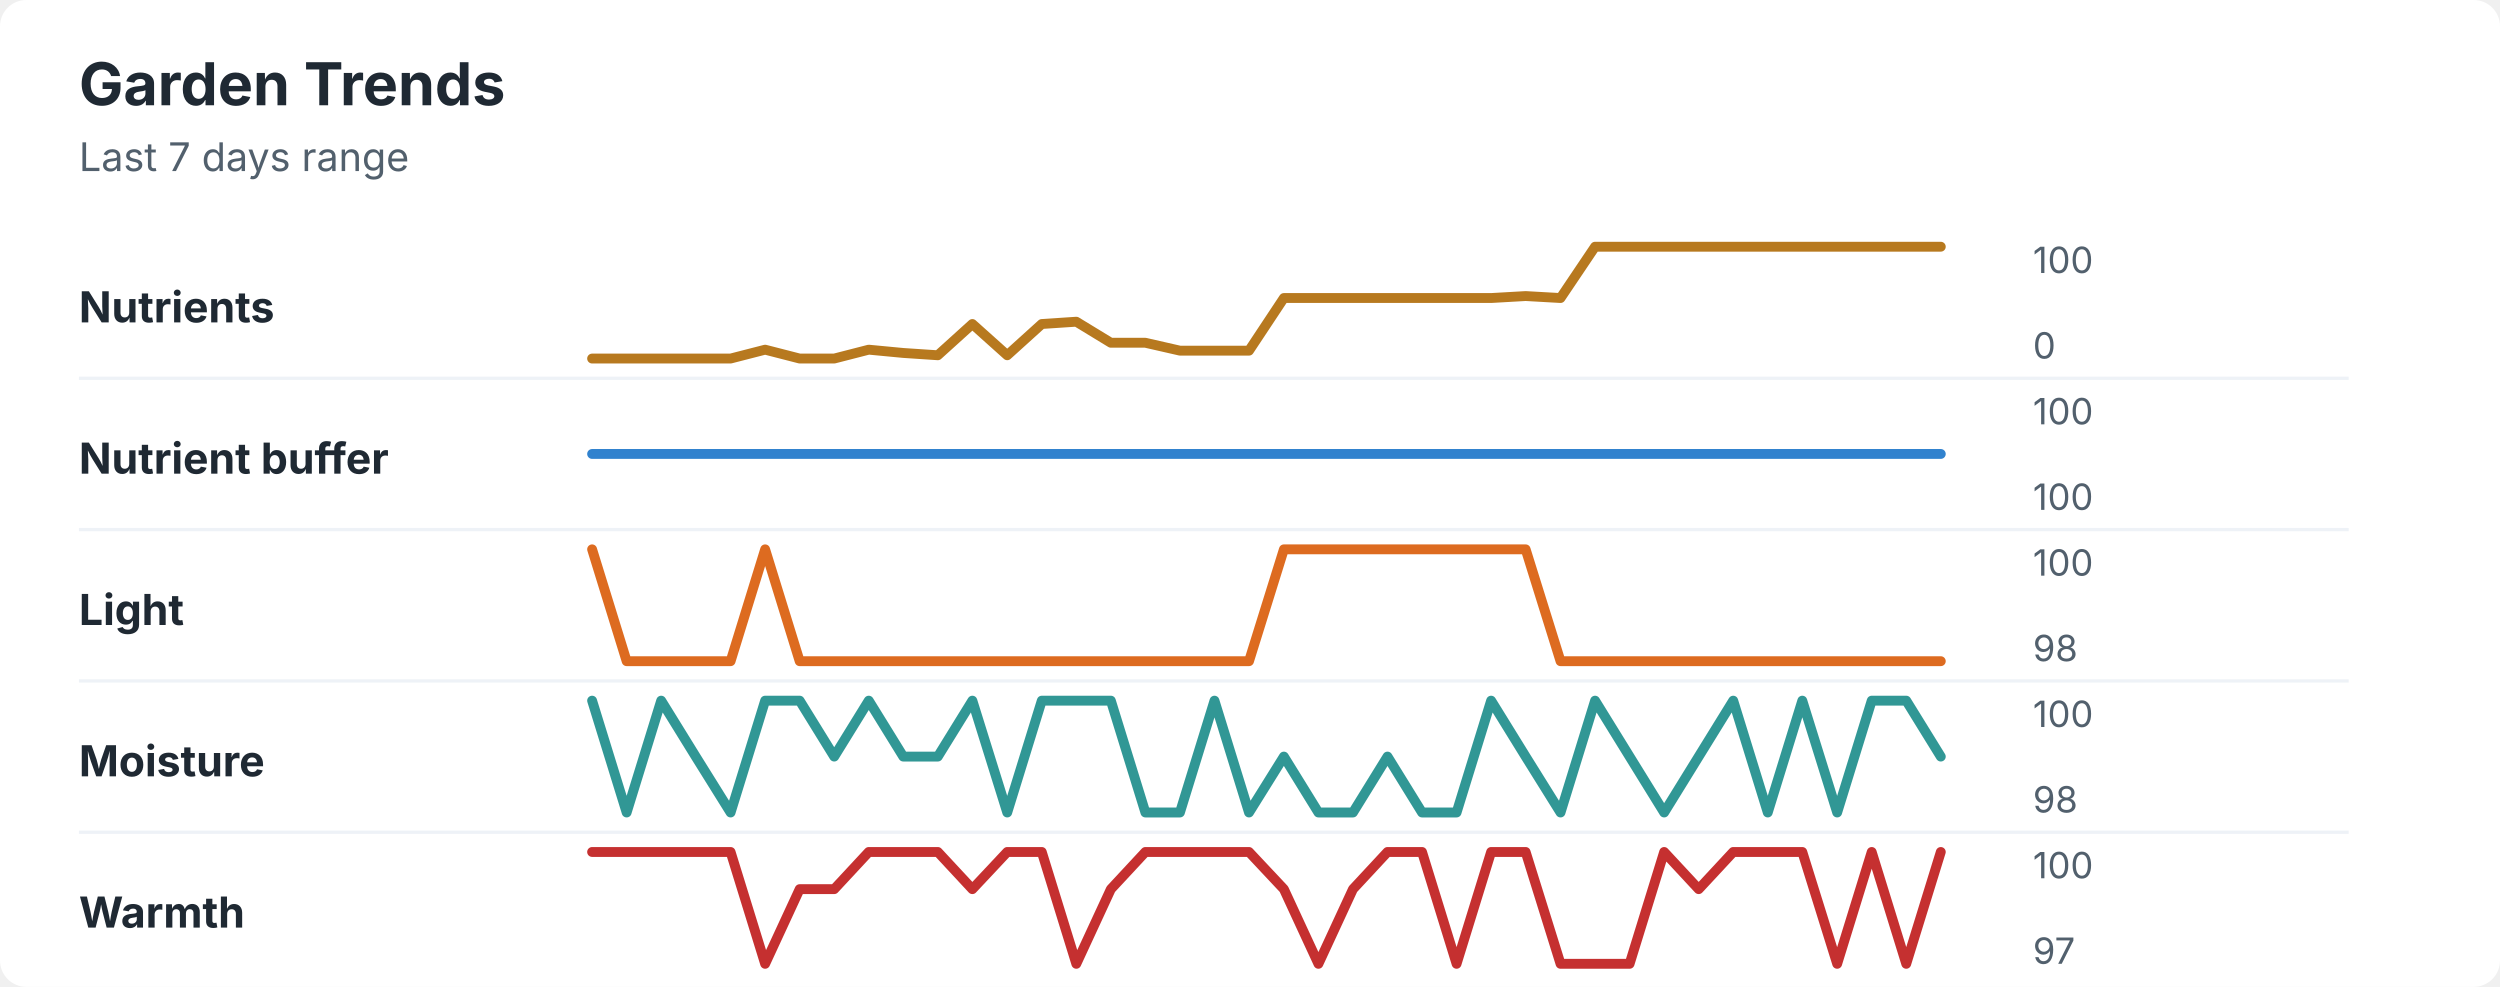
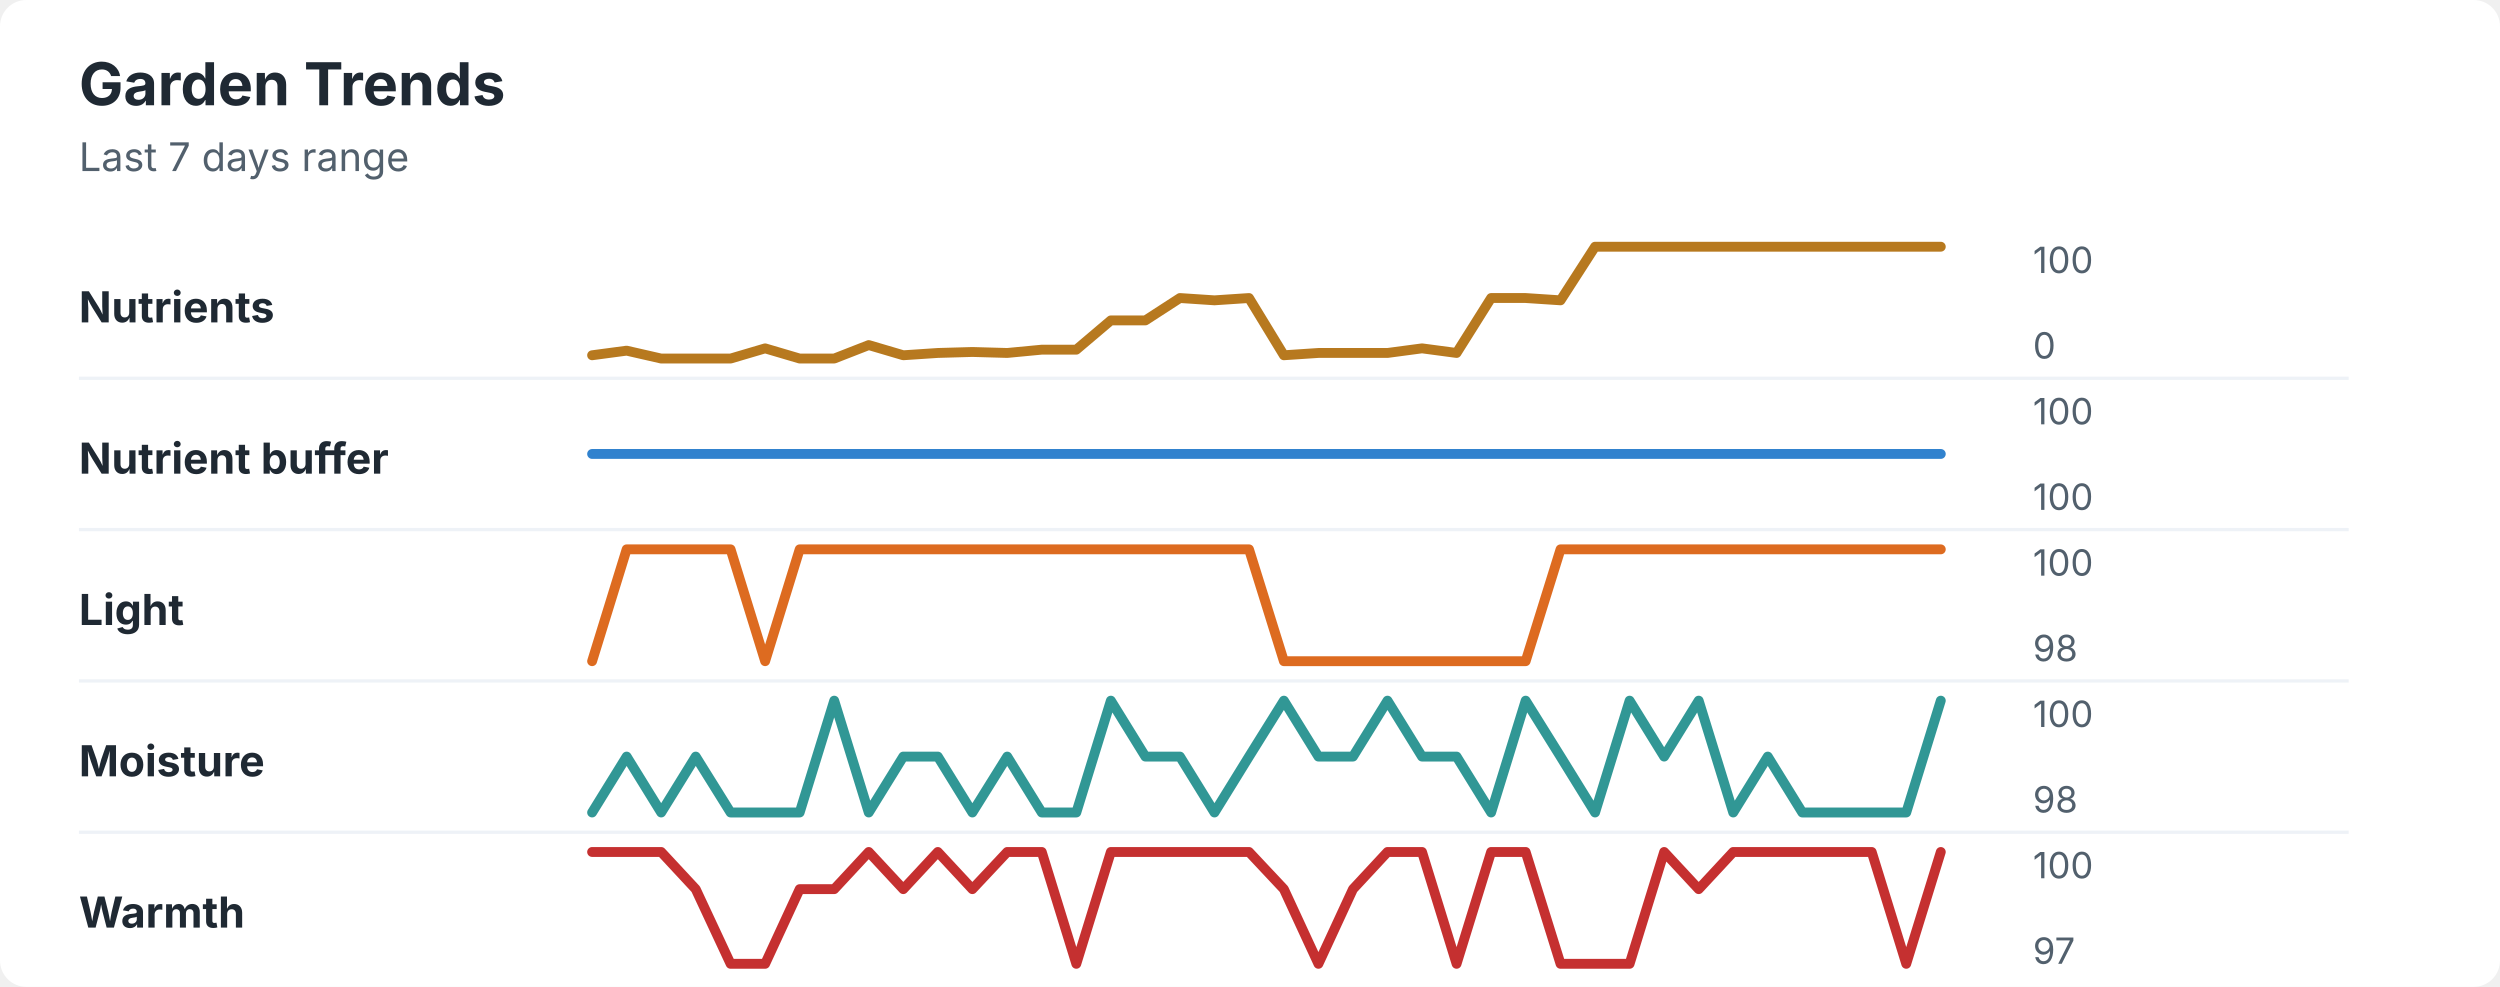
<svg xmlns="http://www.w3.org/2000/svg" width="760" height="300" viewBox="0 0 760 300" role="img" aria-labelledby="title desc">
  <rect width="760" height="300" rx="8" fill="#ffffff" />
  <style>
    text { font-family: -apple-system, BlinkMacSystemFont, "Segoe UI", sans-serif; }
    .title { font-size: 18px; font-weight: 700; fill: #1f2933; }
    .subtitle { font-size: 12px; fill: #52606d; }
    .label { font-size: 13px; font-weight: 650; fill: #1f2933; }
    .axis-value { font-size: 11px; fill: #52606d; }
    .separator { stroke: #eef2f7; stroke-width: 1; }
  </style>
  <text x="24" y="32" class="title">Garden Trends</text>
  <text x="24" y="52" class="subtitle">Last 7 days range</text>
  <text x="24" y="98" class="label">Nutrients</text>
-   <polyline points="180.0,109.0 190.5,109.0 201.0,109.0 211.5,109.0 222.1,109.0 232.6,106.3 243.1,109.0 253.6,109.0 264.1,106.3 274.6,107.3 285.1,108.0 295.6,98.5 306.2,108.0 316.7,98.5 327.2,97.8 337.7,104.2 348.2,104.2 358.7,106.6 369.2,106.6 379.7,106.6 390.3,90.6 400.8,90.6 411.3,90.6 421.8,90.6 432.3,90.6 442.8,90.6 453.3,90.6 463.8,90.0 474.4,90.6 484.9,75.0 495.4,75.0 505.9,75.0 516.4,75.0 526.9,75.0 537.4,75.0 547.9,75.0 558.5,75.0 569.0,75.0 579.5,75.0 590.0,75.0 " fill="none" stroke="#b7791f" stroke-width="3" stroke-linecap="round" stroke-linejoin="round" />
+   <polyline points="180.0,108.0 190.5,106.6 201.0,109.0 211.5,109.0 222.1,109.0 232.6,105.9 243.1,109.0 253.6,109.0 264.1,104.9 274.6,108.0 285.1,107.3 295.6,107.0 306.2,107.3 316.7,106.3 327.2,106.3 337.7,97.4 348.2,97.4 358.7,90.6 369.2,91.3 379.7,90.6 390.3,108.0 400.8,107.3 411.3,107.3 421.8,107.3 432.3,105.9 442.8,107.3 453.3,90.6 463.8,90.6 474.4,91.3 484.9,75.0 495.4,75.0 505.9,75.0 516.4,75.0 526.9,75.0 537.4,75.0 547.9,75.0 558.5,75.0 569.0,75.0 579.5,75.0 590.0,75.0 " fill="none" stroke="#b7791f" stroke-width="3" stroke-linecap="round" stroke-linejoin="round" />
  <text x="618" y="83" class="axis-value">100</text>
  <text x="618" y="109" class="axis-value">0</text>
  <line x1="24" y1="115.0" x2="714" y2="115.0" class="separator" />
  <text x="24" y="144" class="label">Nutrient buffer</text>
  <polyline points="180.0,138.0 190.5,138.0 201.0,138.0 211.5,138.0 222.1,138.0 232.6,138.0 243.1,138.0 253.6,138.0 264.1,138.0 274.6,138.0 285.1,138.0 295.6,138.0 306.2,138.0 316.7,138.0 327.2,138.0 337.7,138.0 348.2,138.0 358.7,138.0 369.2,138.0 379.7,138.0 390.3,138.0 400.8,138.0 411.3,138.0 421.8,138.0 432.3,138.0 442.8,138.0 453.3,138.0 463.8,138.0 474.4,138.0 484.9,138.0 495.4,138.0 505.9,138.0 516.4,138.0 526.9,138.0 537.4,138.0 547.9,138.0 558.5,138.0 569.0,138.0 579.5,138.0 590.0,138.0 " fill="none" stroke="#3182ce" stroke-width="3" stroke-linecap="round" stroke-linejoin="round" />
  <text x="618" y="129" class="axis-value">100</text>
  <text x="618" y="155" class="axis-value">100</text>
  <line x1="24" y1="161.0" x2="714" y2="161.0" class="separator" />
  <text x="24" y="190" class="label">Light</text>
-   <polyline points="180.0,167.0 190.5,201.0 201.0,201.0 211.5,201.0 222.1,201.0 232.6,167.0 243.1,201.0 253.6,201.0 264.1,201.0 274.6,201.0 285.1,201.0 295.6,201.0 306.2,201.0 316.7,201.0 327.2,201.0 337.7,201.0 348.2,201.0 358.7,201.0 369.2,201.0 379.7,201.0 390.3,167.0 400.8,167.0 411.3,167.0 421.8,167.0 432.3,167.0 442.8,167.0 453.3,167.0 463.8,167.0 474.4,201.0 484.9,201.0 495.4,201.0 505.9,201.0 516.4,201.0 526.9,201.0 537.4,201.0 547.9,201.0 558.5,201.0 569.0,201.0 579.5,201.0 590.0,201.0 " fill="none" stroke="#dd6b20" stroke-width="3" stroke-linecap="round" stroke-linejoin="round" />
+   <polyline points="180.0,201.0 190.5,167.0 201.0,167.0 211.5,167.0 222.1,167.0 232.6,201.0 243.1,167.0 253.6,167.0 264.1,167.0 274.6,167.0 285.1,167.0 295.6,167.0 306.2,167.0 316.7,167.0 327.2,167.0 337.7,167.0 348.2,167.0 358.7,167.0 369.2,167.0 379.7,167.0 390.3,201.0 400.8,201.0 411.3,201.0 421.8,201.0 432.3,201.0 442.8,201.0 453.3,201.0 463.8,201.0 474.4,167.0 484.9,167.0 495.4,167.0 505.9,167.0 516.4,167.0 526.9,167.0 537.4,167.0 547.9,167.0 558.5,167.0 569.0,167.0 579.5,167.0 590.0,167.0 " fill="none" stroke="#dd6b20" stroke-width="3" stroke-linecap="round" stroke-linejoin="round" />
  <text x="618" y="175" class="axis-value">100</text>
  <text x="618" y="201" class="axis-value">98</text>
  <line x1="24" y1="207.0" x2="714" y2="207.0" class="separator" />
  <text x="24" y="236" class="label">Moisture</text>
-   <polyline points="180.0,213.0 190.5,247.0 201.0,213.0 211.5,230.0 222.1,247.0 232.6,213.0 243.1,213.0 253.6,230.0 264.1,213.0 274.6,230.0 285.1,230.0 295.6,213.0 306.2,247.0 316.7,213.0 327.2,213.0 337.7,213.0 348.2,247.0 358.7,247.0 369.2,213.0 379.7,247.0 390.3,230.0 400.8,247.0 411.3,247.0 421.8,230.0 432.3,247.0 442.8,247.0 453.3,213.0 463.8,230.0 474.4,247.0 484.9,213.0 495.4,230.0 505.9,247.0 516.4,230.0 526.9,213.0 537.4,247.0 547.9,213.0 558.5,247.0 569.0,213.0 579.5,213.0 590.0,230.0 " fill="none" stroke="#319795" stroke-width="3" stroke-linecap="round" stroke-linejoin="round" />
+   <polyline points="180.0,247.0 190.5,230.0 201.0,247.0 211.5,230.0 222.1,247.0 232.6,247.0 243.1,247.0 253.6,213.0 264.1,247.0 274.6,230.0 285.1,230.0 295.6,247.0 306.2,230.0 316.7,247.0 327.2,247.0 337.7,213.0 348.2,230.0 358.7,230.0 369.2,247.0 379.7,230.0 390.3,213.0 400.8,230.0 411.3,230.0 421.8,213.0 432.3,230.0 442.8,230.0 453.3,247.0 463.8,213.0 474.4,230.0 484.9,247.0 495.4,213.0 505.9,230.0 516.4,213.0 526.9,247.0 537.4,230.0 547.9,247.0 558.5,247.0 569.0,247.0 579.5,247.0 590.0,213.0 " fill="none" stroke="#319795" stroke-width="3" stroke-linecap="round" stroke-linejoin="round" />
  <text x="618" y="221" class="axis-value">100</text>
  <text x="618" y="247" class="axis-value">98</text>
  <line x1="24" y1="253.0" x2="714" y2="253.0" class="separator" />
  <text x="24" y="282" class="label">Warmth</text>
-   <polyline points="180.0,259.0 190.5,259.0 201.0,259.0 211.5,259.0 222.1,259.0 232.6,293.0 243.1,270.3 253.6,270.3 264.1,259.0 274.6,259.0 285.1,259.0 295.6,270.3 306.2,259.0 316.7,259.0 327.2,293.0 337.7,270.3 348.2,259.0 358.7,259.0 369.2,259.0 379.7,259.0 390.3,270.3 400.8,293.0 411.3,270.3 421.8,259.0 432.3,259.0 442.8,293.0 453.3,259.0 463.8,259.0 474.4,293.0 484.9,293.0 495.4,293.0 505.9,259.0 516.4,270.3 526.9,259.0 537.4,259.0 547.9,259.0 558.5,293.0 569.0,259.0 579.5,293.0 590.0,259.0 " fill="none" stroke="#c53030" stroke-width="3" stroke-linecap="round" stroke-linejoin="round" />
+   <polyline points="180.0,259.0 190.5,259.0 201.0,259.0 211.5,270.3 222.1,293.0 232.6,293.0 243.1,270.3 253.6,270.3 264.1,259.0 274.6,270.3 285.1,259.0 295.6,270.3 306.2,259.0 316.7,259.0 327.2,293.0 337.7,259.0 348.2,259.0 358.7,259.0 369.2,259.0 379.7,259.0 390.3,270.3 400.8,293.0 411.3,270.3 421.8,259.0 432.3,259.0 442.8,293.0 453.3,259.0 463.8,259.0 474.4,293.0 484.9,293.0 495.4,293.0 505.9,259.0 516.4,270.3 526.9,259.0 537.4,259.0 547.9,259.0 558.5,259.0 569.0,259.0 579.5,293.0 590.0,259.0 " fill="none" stroke="#c53030" stroke-width="3" stroke-linecap="round" stroke-linejoin="round" />
  <text x="618" y="267" class="axis-value">100</text>
  <text x="618" y="293" class="axis-value">97</text>
</svg>
